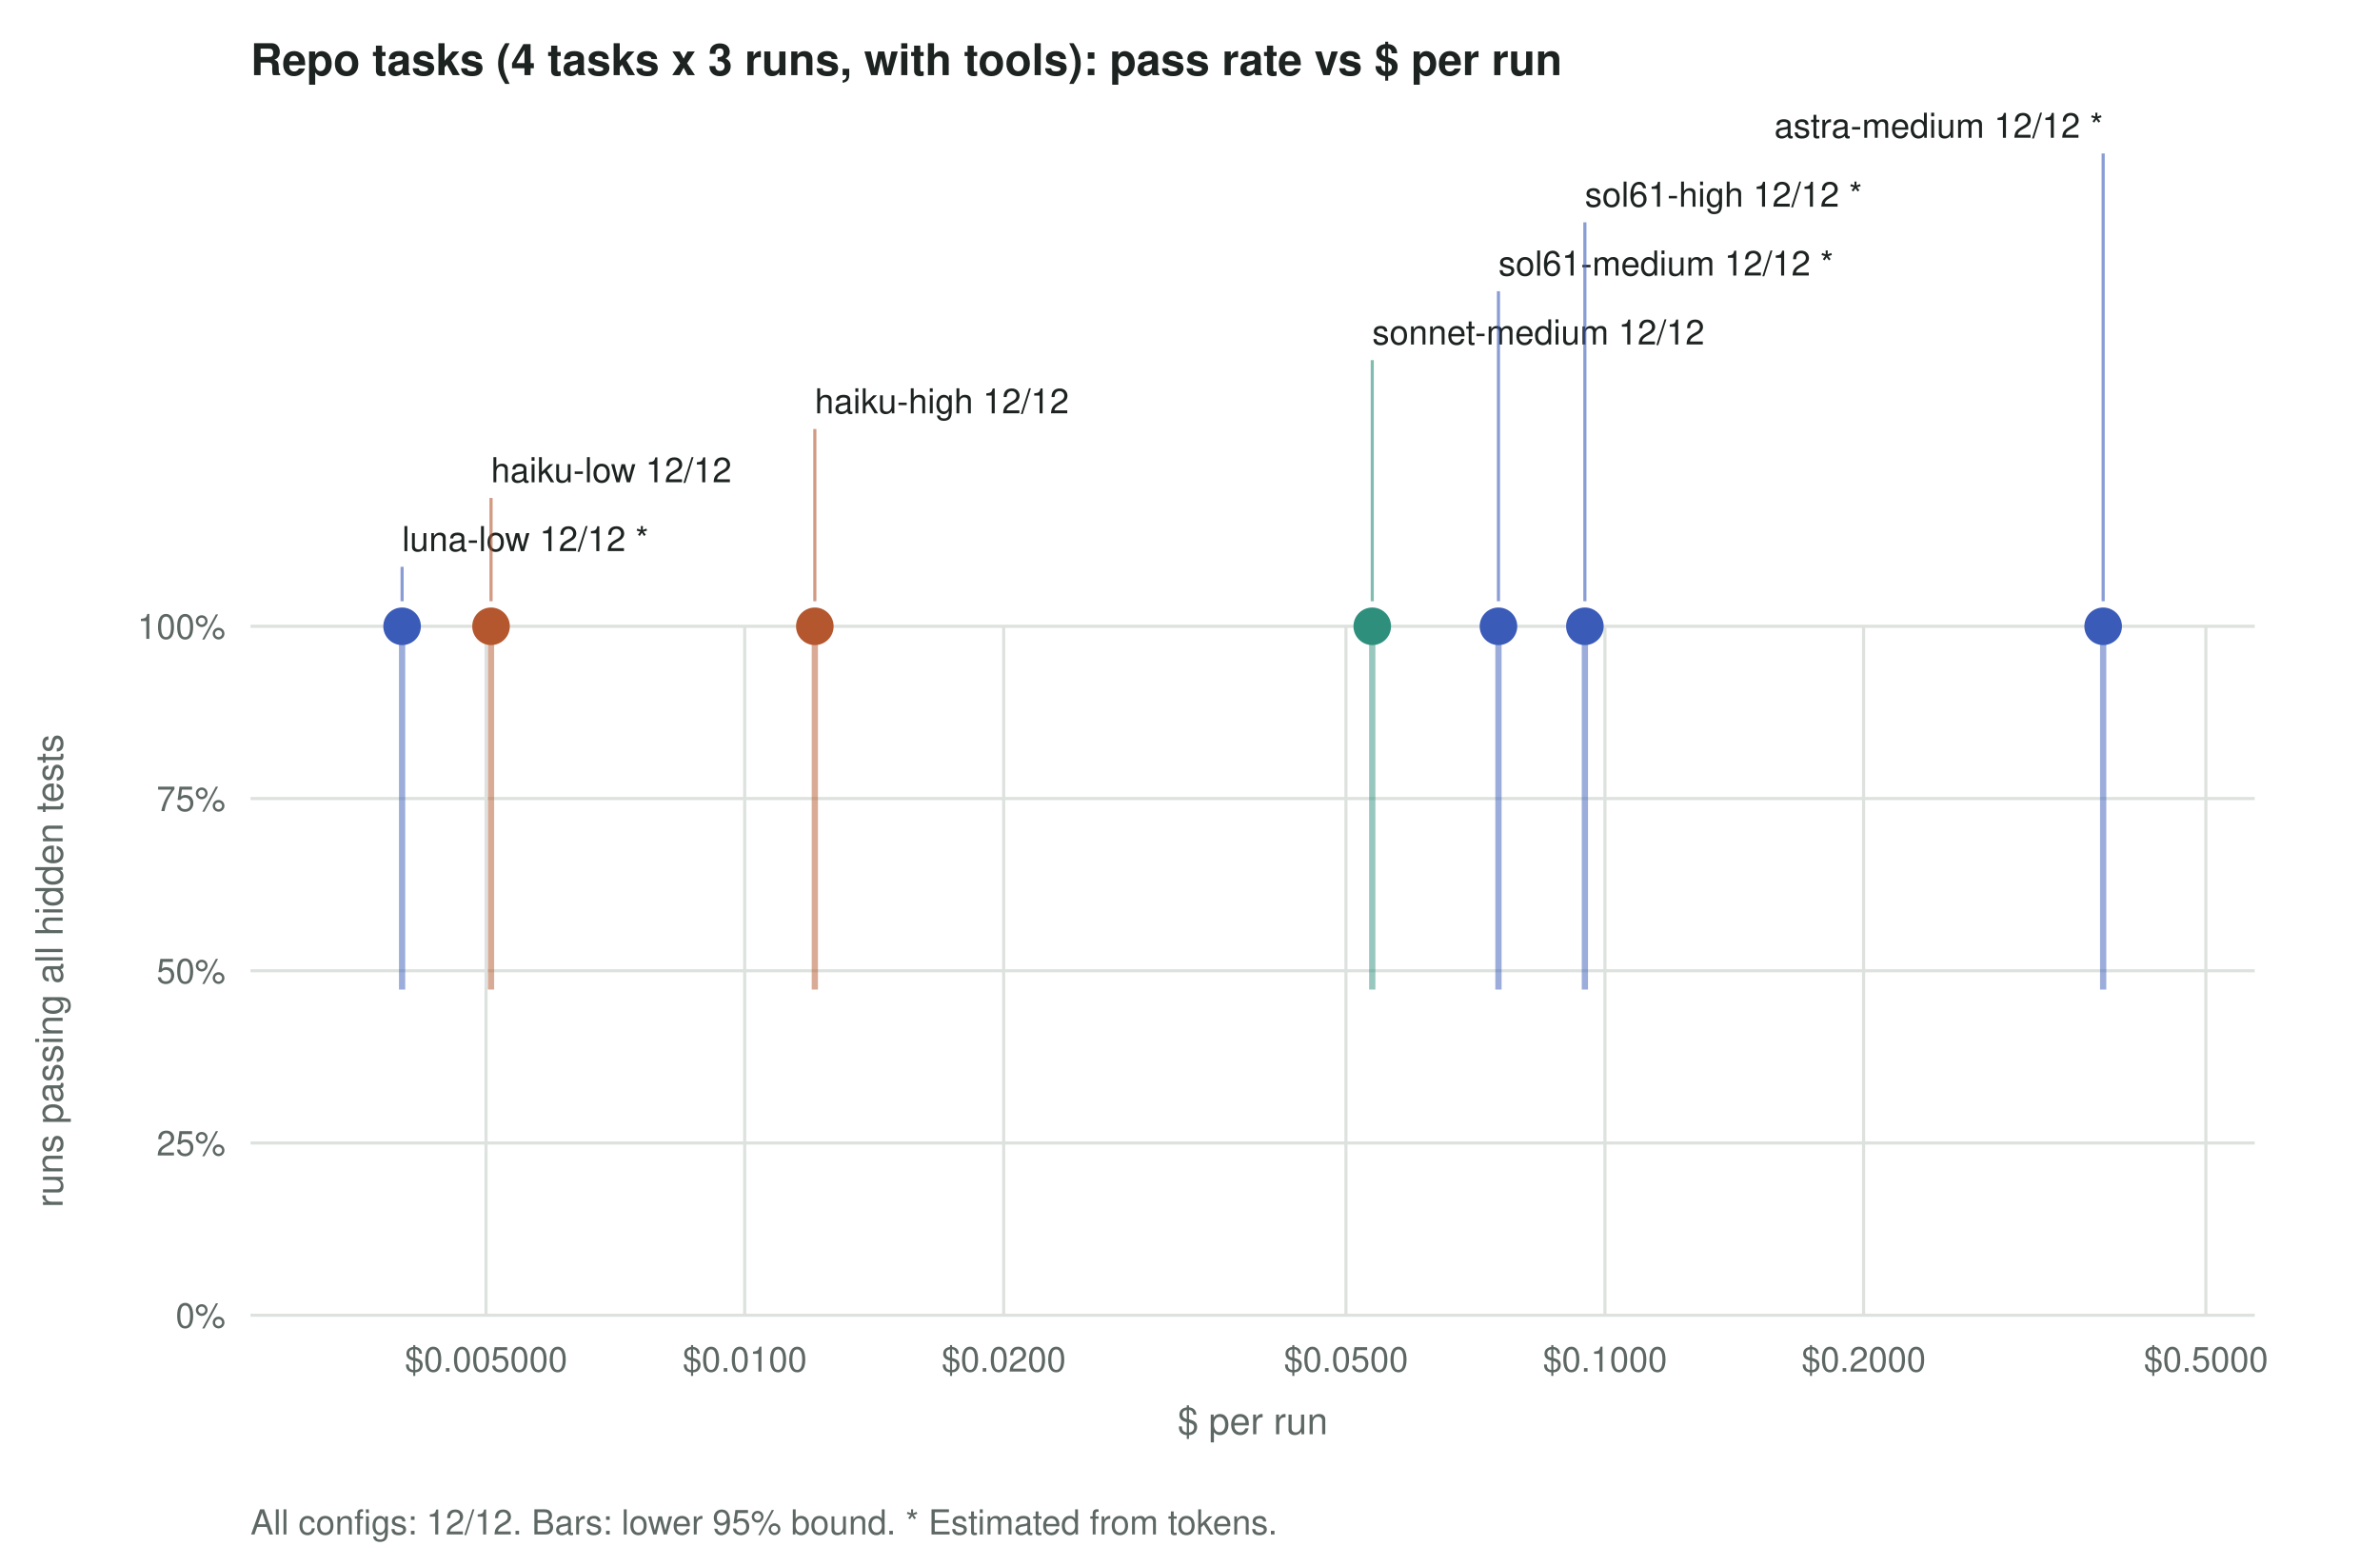
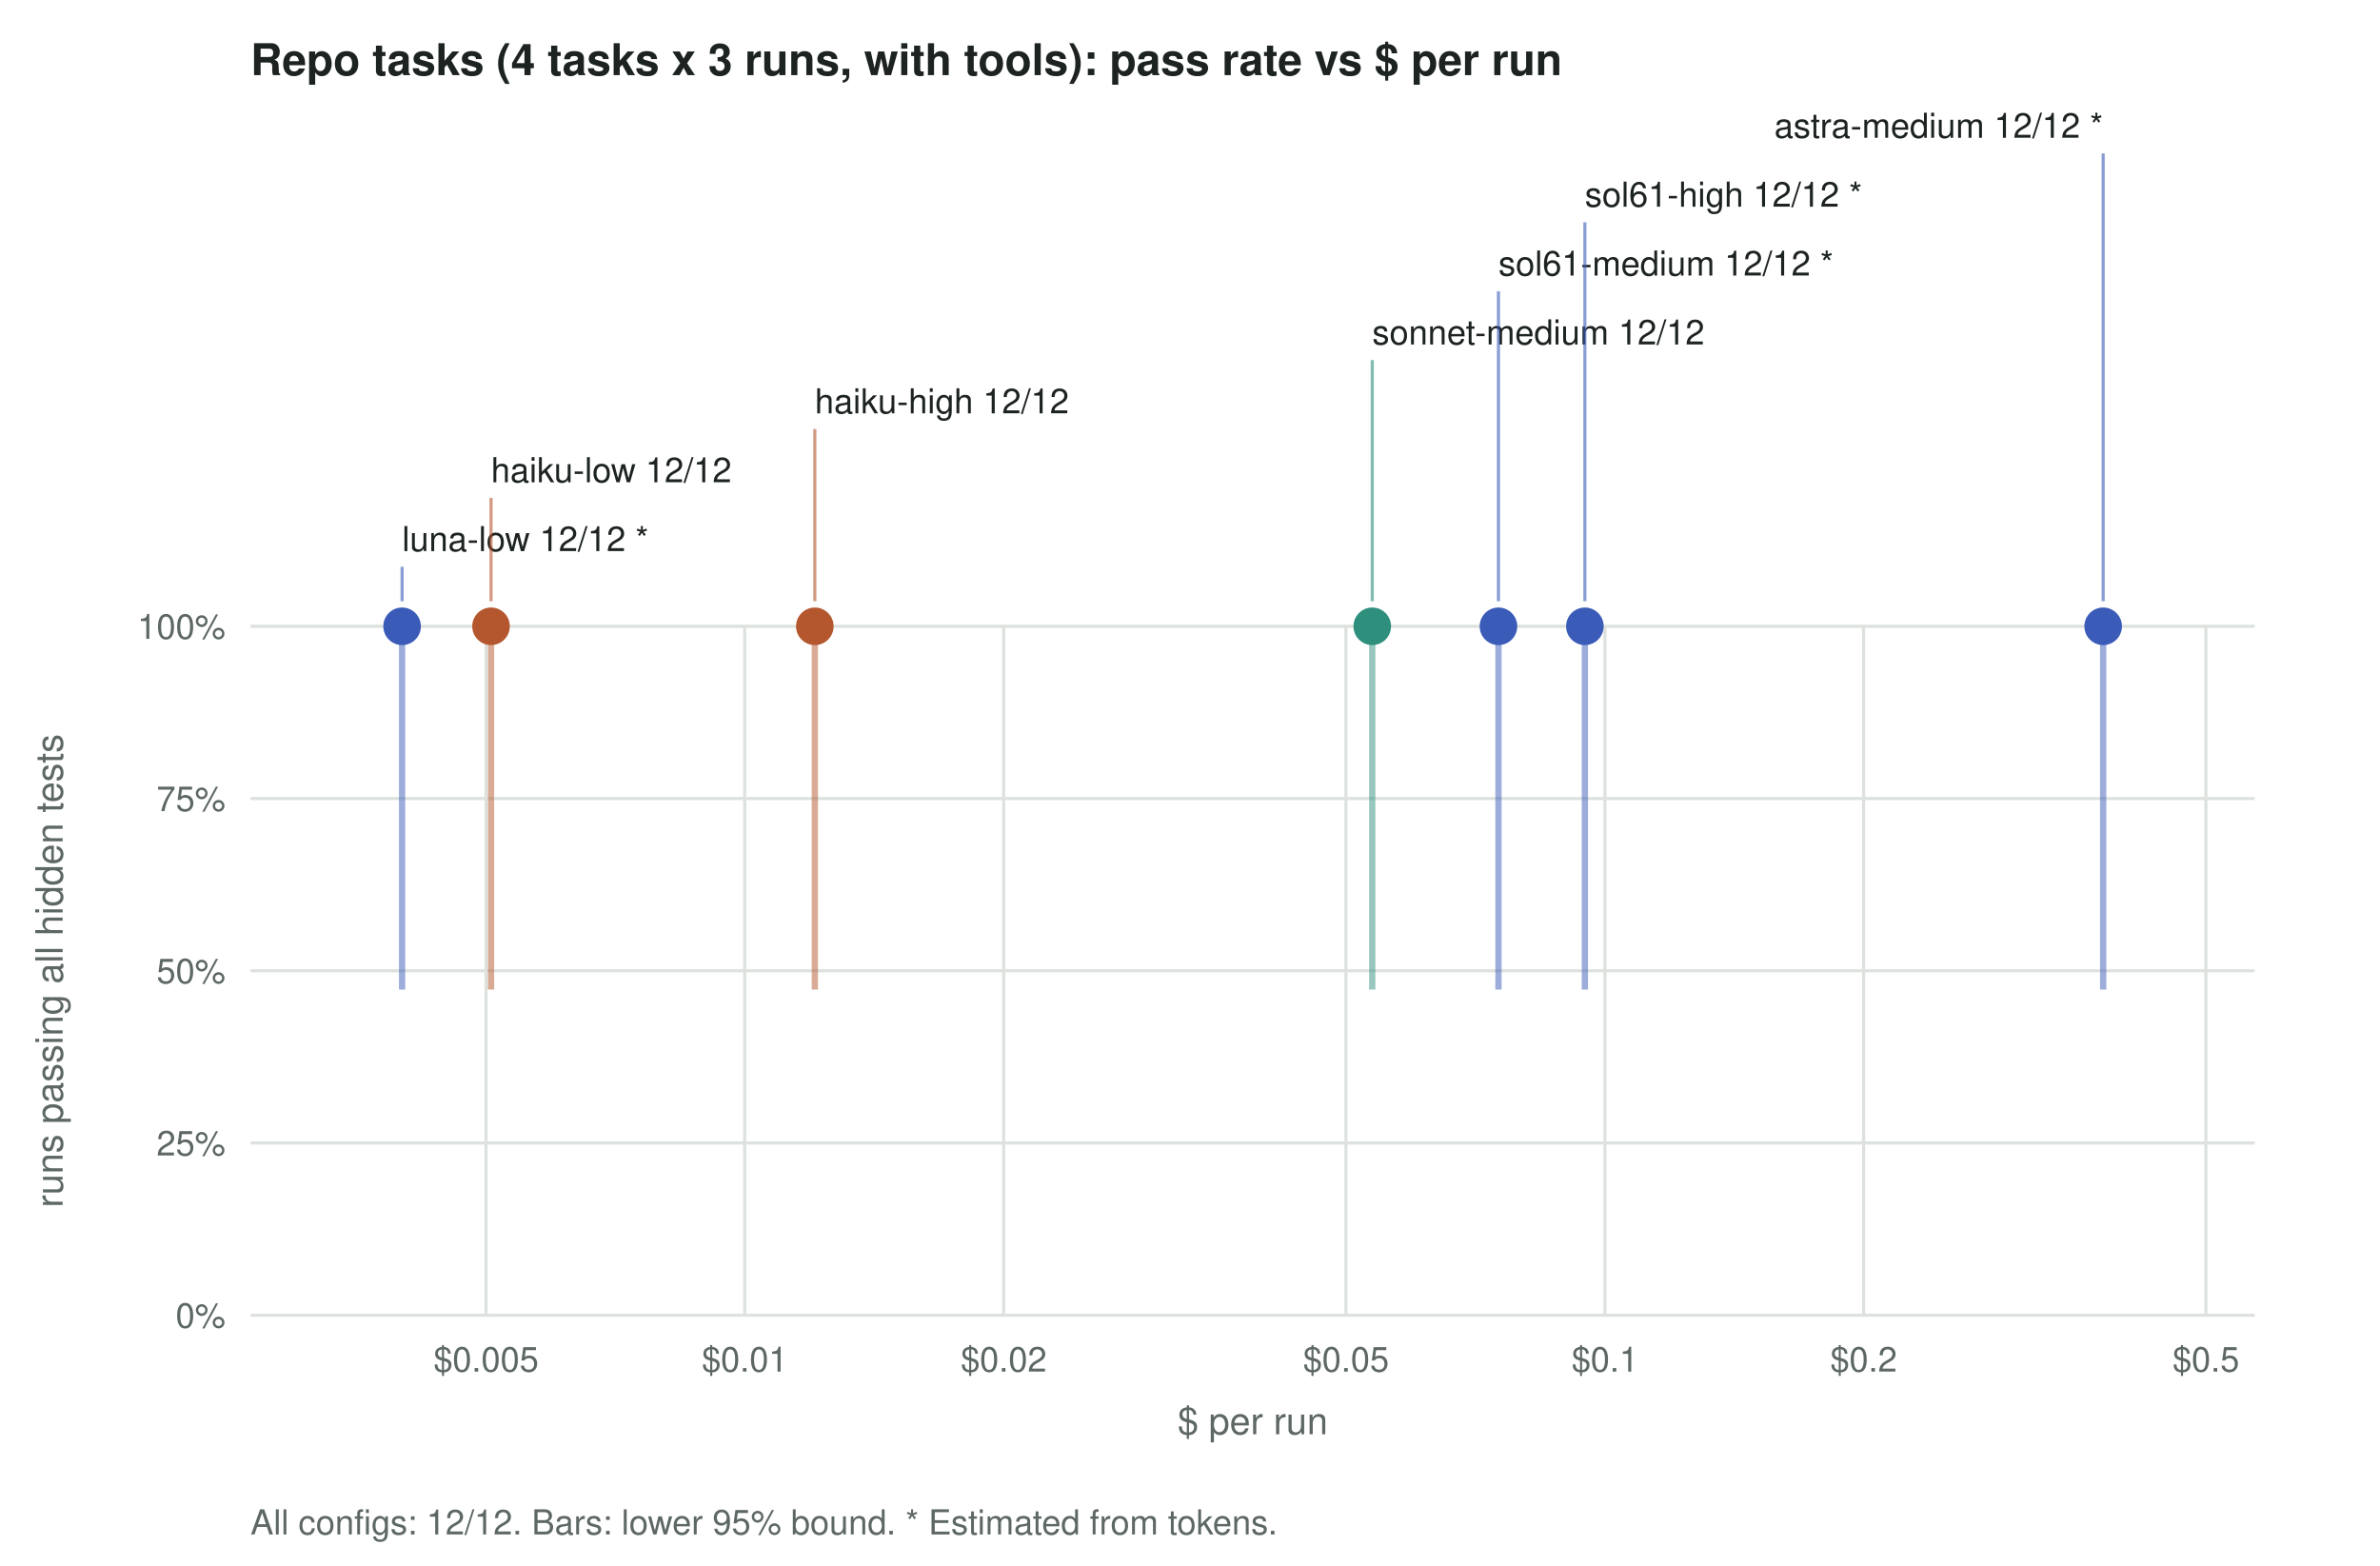
<svg xmlns="http://www.w3.org/2000/svg" viewBox="0 0 760 500" width="760" height="500" font-family="Hanken Grotesk, -apple-system, Segoe UI, Helvetica, Arial, sans-serif" font-size="12">
  <rect width="760" height="500" fill="var(--panel,#ffffff)" />
  <text x="80.0" y="24.0" font-size="14" text-anchor="start" style="fill:var(--fg,#1d2321)" font-weight="600">Repo tasks (4 tasks x 3 runs, with tools): pass rate vs $ per run</text>
  <line x1="80" x2="720" y1="420.0" y2="420.0" stroke="var(--line,#dde2de)" />
  <text x="72.0" y="424.0" font-size="11" text-anchor="end" style="fill:var(--muted,#5d6763)" font-weight="normal">0%</text>
  <line x1="80" x2="720" y1="365.0" y2="365.0" stroke="var(--line,#dde2de)" />
  <text x="72.0" y="369.0" font-size="11" text-anchor="end" style="fill:var(--muted,#5d6763)" font-weight="normal">25%</text>
  <line x1="80" x2="720" y1="310.0" y2="310.0" stroke="var(--line,#dde2de)" />
  <text x="72.0" y="314.0" font-size="11" text-anchor="end" style="fill:var(--muted,#5d6763)" font-weight="normal">50%</text>
  <line x1="80" x2="720" y1="255.0" y2="255.0" stroke="var(--line,#dde2de)" />
  <text x="72.0" y="259.0" font-size="11" text-anchor="end" style="fill:var(--muted,#5d6763)" font-weight="normal">75%</text>
  <line x1="80" x2="720" y1="200.0" y2="200.0" stroke="var(--line,#dde2de)" />
  <text x="72.0" y="204.0" font-size="11" text-anchor="end" style="fill:var(--muted,#5d6763)" font-weight="normal">100%</text>
  <line x1="155.2" x2="155.2" y1="200" y2="420" stroke="var(--line,#dde2de)" />
-   <text x="155.2" y="438.0" font-size="11" text-anchor="middle" style="fill:var(--muted,#5d6763)" font-weight="normal">$0.005000</text>
+   <text x="155.2" y="438.0" font-size="11" text-anchor="middle" style="fill:var(--muted,#5d6763)" font-weight="normal">$0.005</text>
  <line x1="237.8" x2="237.8" y1="200" y2="420" stroke="var(--line,#dde2de)" />
-   <text x="237.8" y="438.0" font-size="11" text-anchor="middle" style="fill:var(--muted,#5d6763)" font-weight="normal">$0.0100</text>
+   <text x="237.8" y="438.0" font-size="11" text-anchor="middle" style="fill:var(--muted,#5d6763)" font-weight="normal">$0.01</text>
  <line x1="320.5" x2="320.5" y1="200" y2="420" stroke="var(--line,#dde2de)" />
-   <text x="320.5" y="438.0" font-size="11" text-anchor="middle" style="fill:var(--muted,#5d6763)" font-weight="normal">$0.0200</text>
+   <text x="320.5" y="438.0" font-size="11" text-anchor="middle" style="fill:var(--muted,#5d6763)" font-weight="normal">$0.02</text>
  <line x1="429.8" x2="429.8" y1="200" y2="420" stroke="var(--line,#dde2de)" />
-   <text x="429.8" y="438.0" font-size="11" text-anchor="middle" style="fill:var(--muted,#5d6763)" font-weight="normal">$0.0500</text>
+   <text x="429.8" y="438.0" font-size="11" text-anchor="middle" style="fill:var(--muted,#5d6763)" font-weight="normal">$0.05</text>
  <line x1="512.5" x2="512.5" y1="200" y2="420" stroke="var(--line,#dde2de)" />
-   <text x="512.5" y="438.0" font-size="11" text-anchor="middle" style="fill:var(--muted,#5d6763)" font-weight="normal">$0.1000</text>
+   <text x="512.5" y="438.0" font-size="11" text-anchor="middle" style="fill:var(--muted,#5d6763)" font-weight="normal">$0.1</text>
  <line x1="595.1" x2="595.1" y1="200" y2="420" stroke="var(--line,#dde2de)" />
-   <text x="595.1" y="438.0" font-size="11" text-anchor="middle" style="fill:var(--muted,#5d6763)" font-weight="normal">$0.2000</text>
+   <text x="595.1" y="438.0" font-size="11" text-anchor="middle" style="fill:var(--muted,#5d6763)" font-weight="normal">$0.2</text>
  <line x1="704.4" x2="704.4" y1="200" y2="420" stroke="var(--line,#dde2de)" />
-   <text x="704.4" y="438.0" font-size="11" text-anchor="middle" style="fill:var(--muted,#5d6763)" font-weight="normal">$0.5000</text>
+   <text x="704.4" y="438.0" font-size="11" text-anchor="middle" style="fill:var(--muted,#5d6763)" font-weight="normal">$0.5</text>
  <text x="400.0" y="458.0" font-size="12" text-anchor="middle" style="fill:var(--muted,#5d6763)" font-weight="normal">$ per run</text>
  <text x="20.0" y="310.0" font-size="12" text-anchor="middle" style="fill:var(--muted,#5d6763)" font-weight="normal" transform="rotate(-90 20 310.0)">runs passing all hidden tests</text>
  <line x1="128.4" x2="128.4" y1="316.0" y2="200.0" stroke="var(--codex,#3a5bb8)" stroke-width="2" opacity="0.5" />
  <circle cx="128.4" cy="200.0" r="6" fill="var(--codex,#3a5bb8)" />
  <line class="leader" x1="128.4" x2="128.4" y1="192.0" y2="181.0" stroke="var(--codex,#3a5bb8)" stroke-width="1" opacity="0.6" />
  <text x="128.4" y="176.0" font-size="11" text-anchor="start" style="fill:var(--fg,#1d2321)" font-weight="normal">luna-low 12/12 *</text>
  <line x1="156.8" x2="156.8" y1="316.0" y2="200.0" stroke="var(--claude,#b4572e)" stroke-width="2" opacity="0.5" />
  <circle cx="156.8" cy="200.0" r="6" fill="var(--claude,#b4572e)" />
  <line class="leader" x1="156.8" x2="156.8" y1="192.0" y2="159.0" stroke="var(--claude,#b4572e)" stroke-width="1" opacity="0.6" />
  <text x="156.8" y="154.0" font-size="11" text-anchor="start" style="fill:var(--fg,#1d2321)" font-weight="normal">haiku-low 12/12</text>
  <line x1="260.2" x2="260.2" y1="316.0" y2="200.0" stroke="var(--claude,#b4572e)" stroke-width="2" opacity="0.5" />
  <circle cx="260.2" cy="200.0" r="6" fill="var(--claude,#b4572e)" />
  <line class="leader" x1="260.2" x2="260.2" y1="192.0" y2="137.0" stroke="var(--claude,#b4572e)" stroke-width="1" opacity="0.6" />
  <text x="260.2" y="132.0" font-size="11" text-anchor="start" style="fill:var(--fg,#1d2321)" font-weight="normal">haiku-high 12/12</text>
  <line x1="438.2" x2="438.2" y1="316.0" y2="200.0" stroke="var(--sonnet,#2f8f7d)" stroke-width="2" opacity="0.5" />
  <circle cx="438.2" cy="200.0" r="6" fill="var(--sonnet,#2f8f7d)" />
  <line class="leader" x1="438.2" x2="438.2" y1="192.0" y2="115.0" stroke="var(--sonnet,#2f8f7d)" stroke-width="1" opacity="0.6" />
  <text x="438.2" y="110.0" font-size="11" text-anchor="start" style="fill:var(--fg,#1d2321)" font-weight="normal">sonnet-medium 12/12</text>
  <line x1="478.5" x2="478.5" y1="316.0" y2="200.0" stroke="var(--codex,#3a5bb8)" stroke-width="2" opacity="0.5" />
  <circle cx="478.5" cy="200.0" r="6" fill="var(--codex,#3a5bb8)" />
  <line class="leader" x1="478.5" x2="478.5" y1="192.0" y2="93.0" stroke="var(--codex,#3a5bb8)" stroke-width="1" opacity="0.6" />
  <text x="478.5" y="88.0" font-size="11" text-anchor="start" style="fill:var(--fg,#1d2321)" font-weight="normal">sol61-medium 12/12 *</text>
  <line x1="506.1" x2="506.1" y1="316.0" y2="200.0" stroke="var(--codex,#3a5bb8)" stroke-width="2" opacity="0.5" />
  <circle cx="506.1" cy="200.0" r="6" fill="var(--codex,#3a5bb8)" />
  <line class="leader" x1="506.1" x2="506.1" y1="192.0" y2="71.0" stroke="var(--codex,#3a5bb8)" stroke-width="1" opacity="0.6" />
  <text x="506.1" y="66.0" font-size="11" text-anchor="start" style="fill:var(--fg,#1d2321)" font-weight="normal">sol61-high 12/12 *</text>
  <line x1="671.6" x2="671.6" y1="316.0" y2="200.0" stroke="var(--codex,#3a5bb8)" stroke-width="2" opacity="0.5" />
  <circle cx="671.6" cy="200.0" r="6" fill="var(--codex,#3a5bb8)" />
  <line class="leader" x1="671.6" x2="671.6" y1="192.0" y2="49.0" stroke="var(--codex,#3a5bb8)" stroke-width="1" opacity="0.6" />
  <text x="671.6" y="44.0" font-size="11" text-anchor="end" style="fill:var(--fg,#1d2321)" font-weight="normal">astra-medium 12/12 *</text>
  <text x="80.0" y="490.0" font-size="11" text-anchor="start" style="fill:var(--muted,#5d6763)" font-weight="normal">All configs: 12/12. Bars: lower 95% bound. * Estimated from tokens.</text>
</svg>
